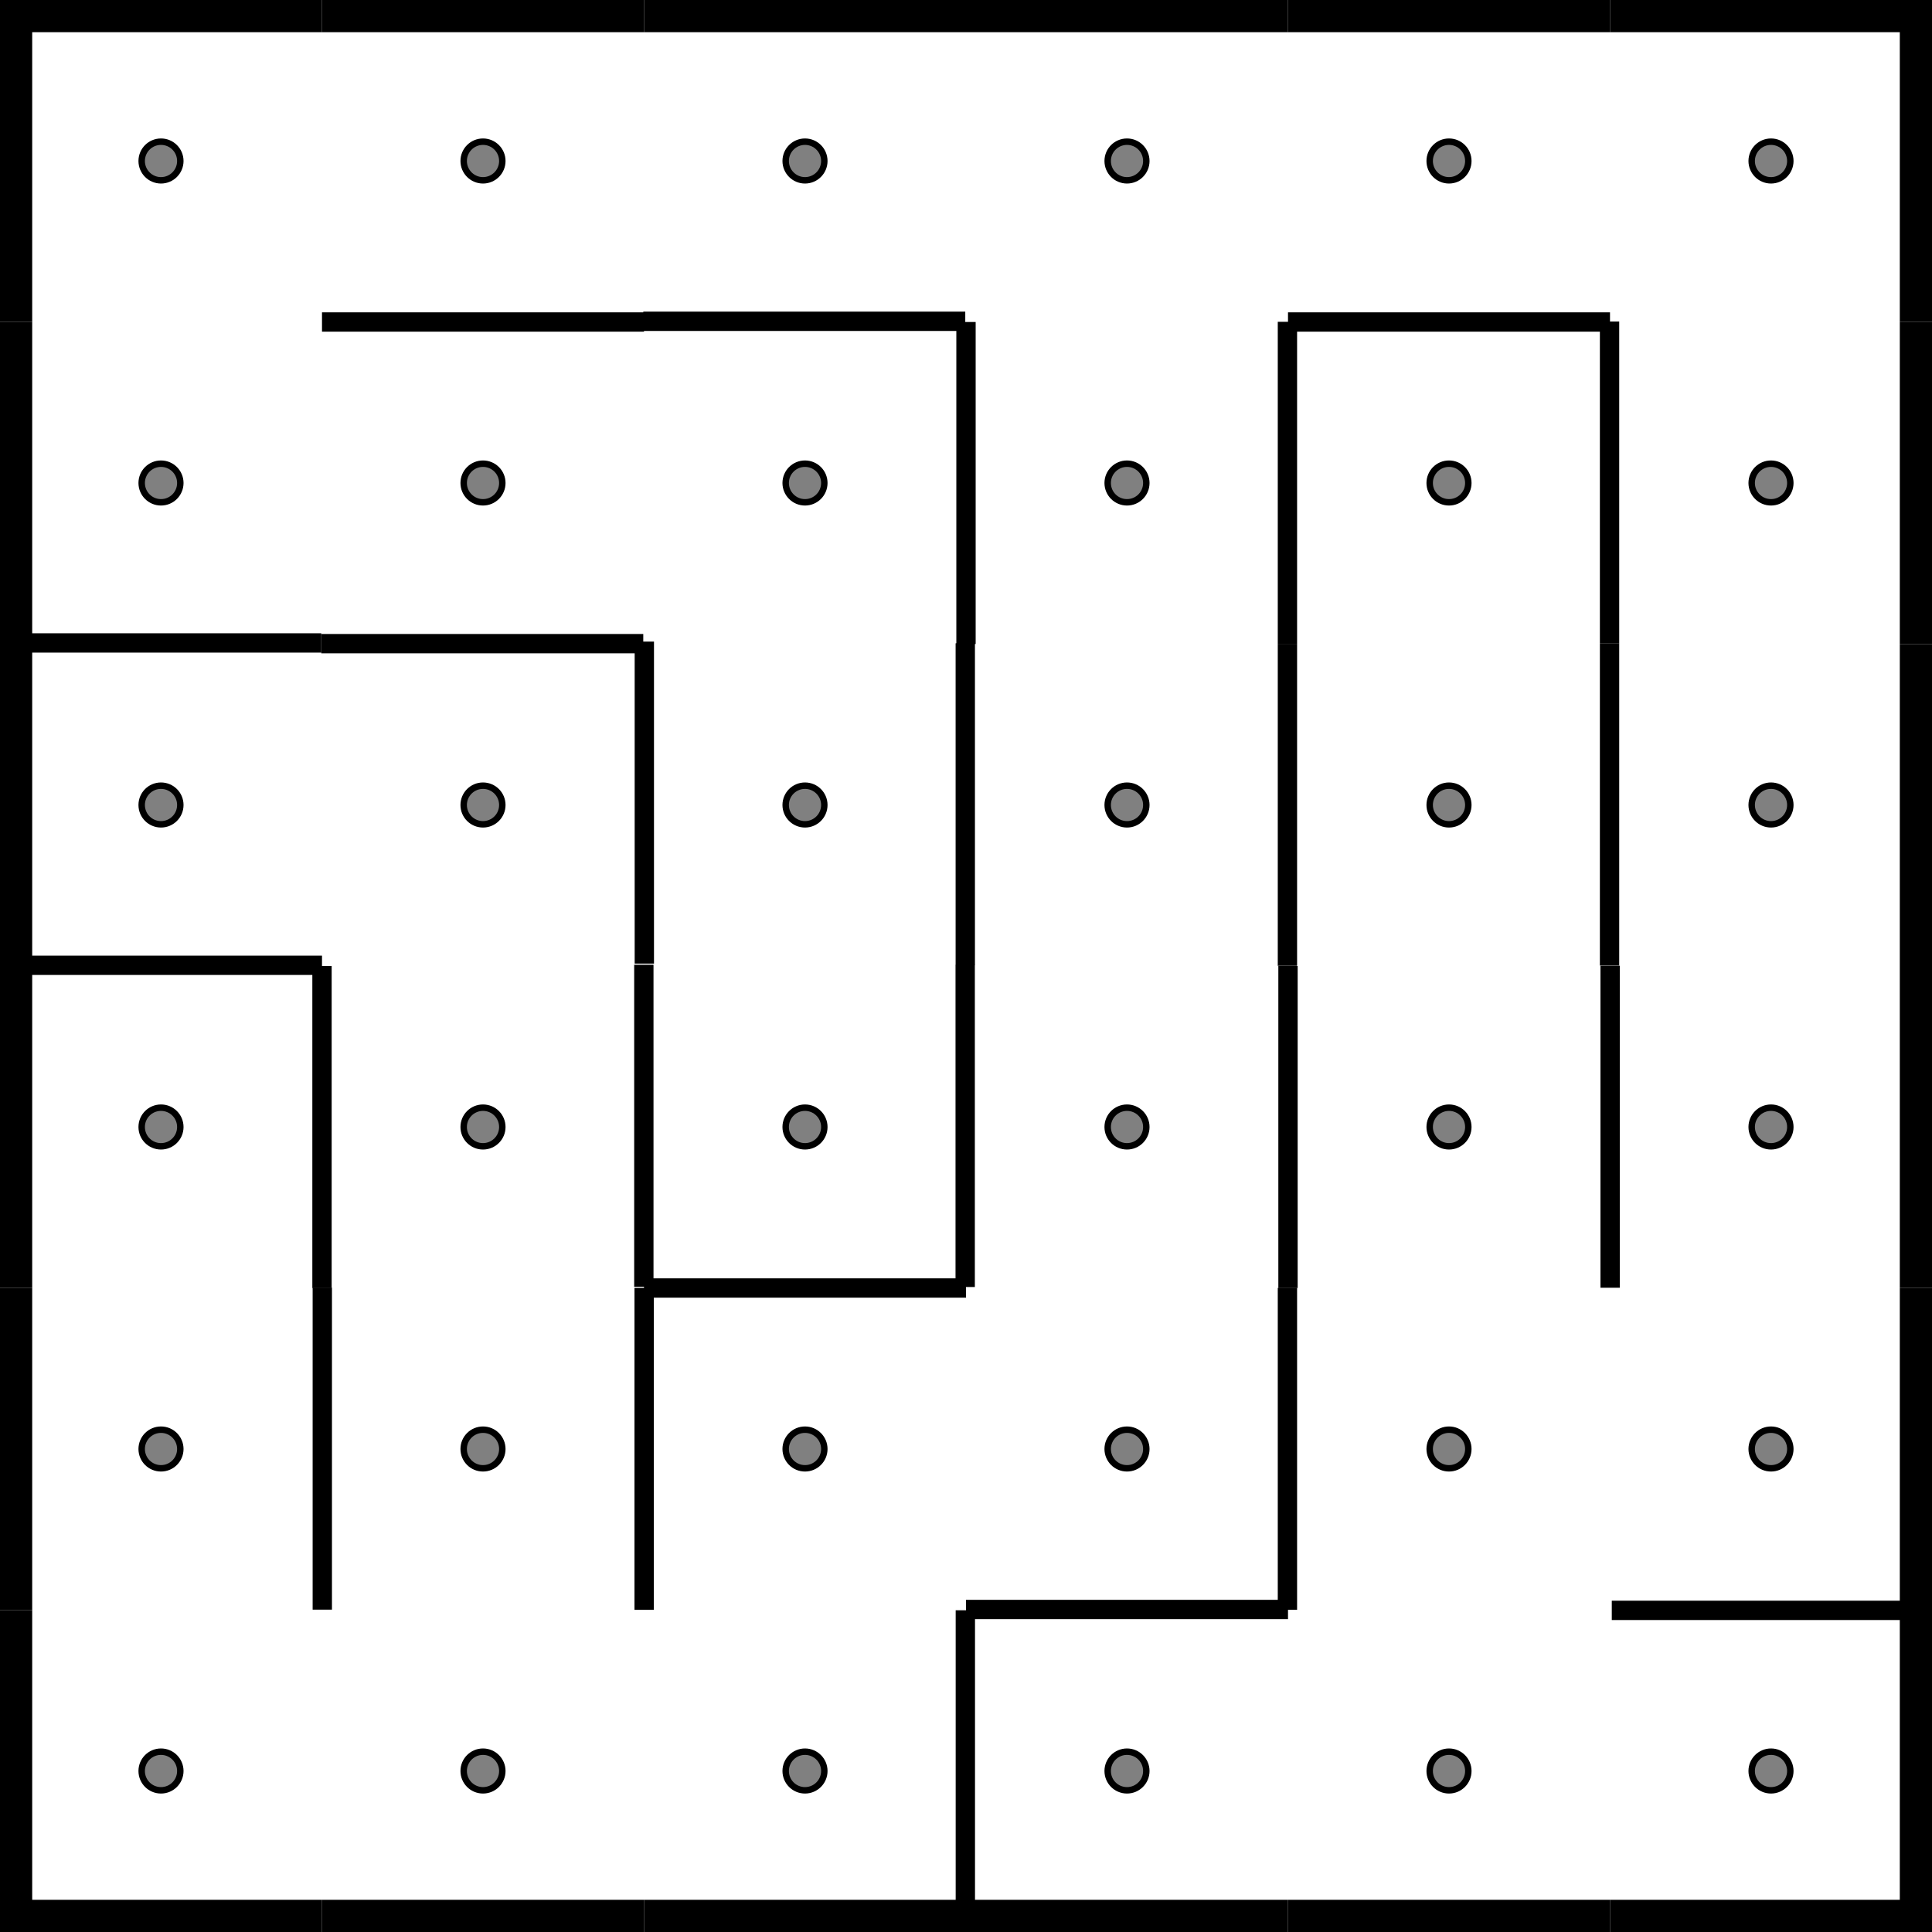
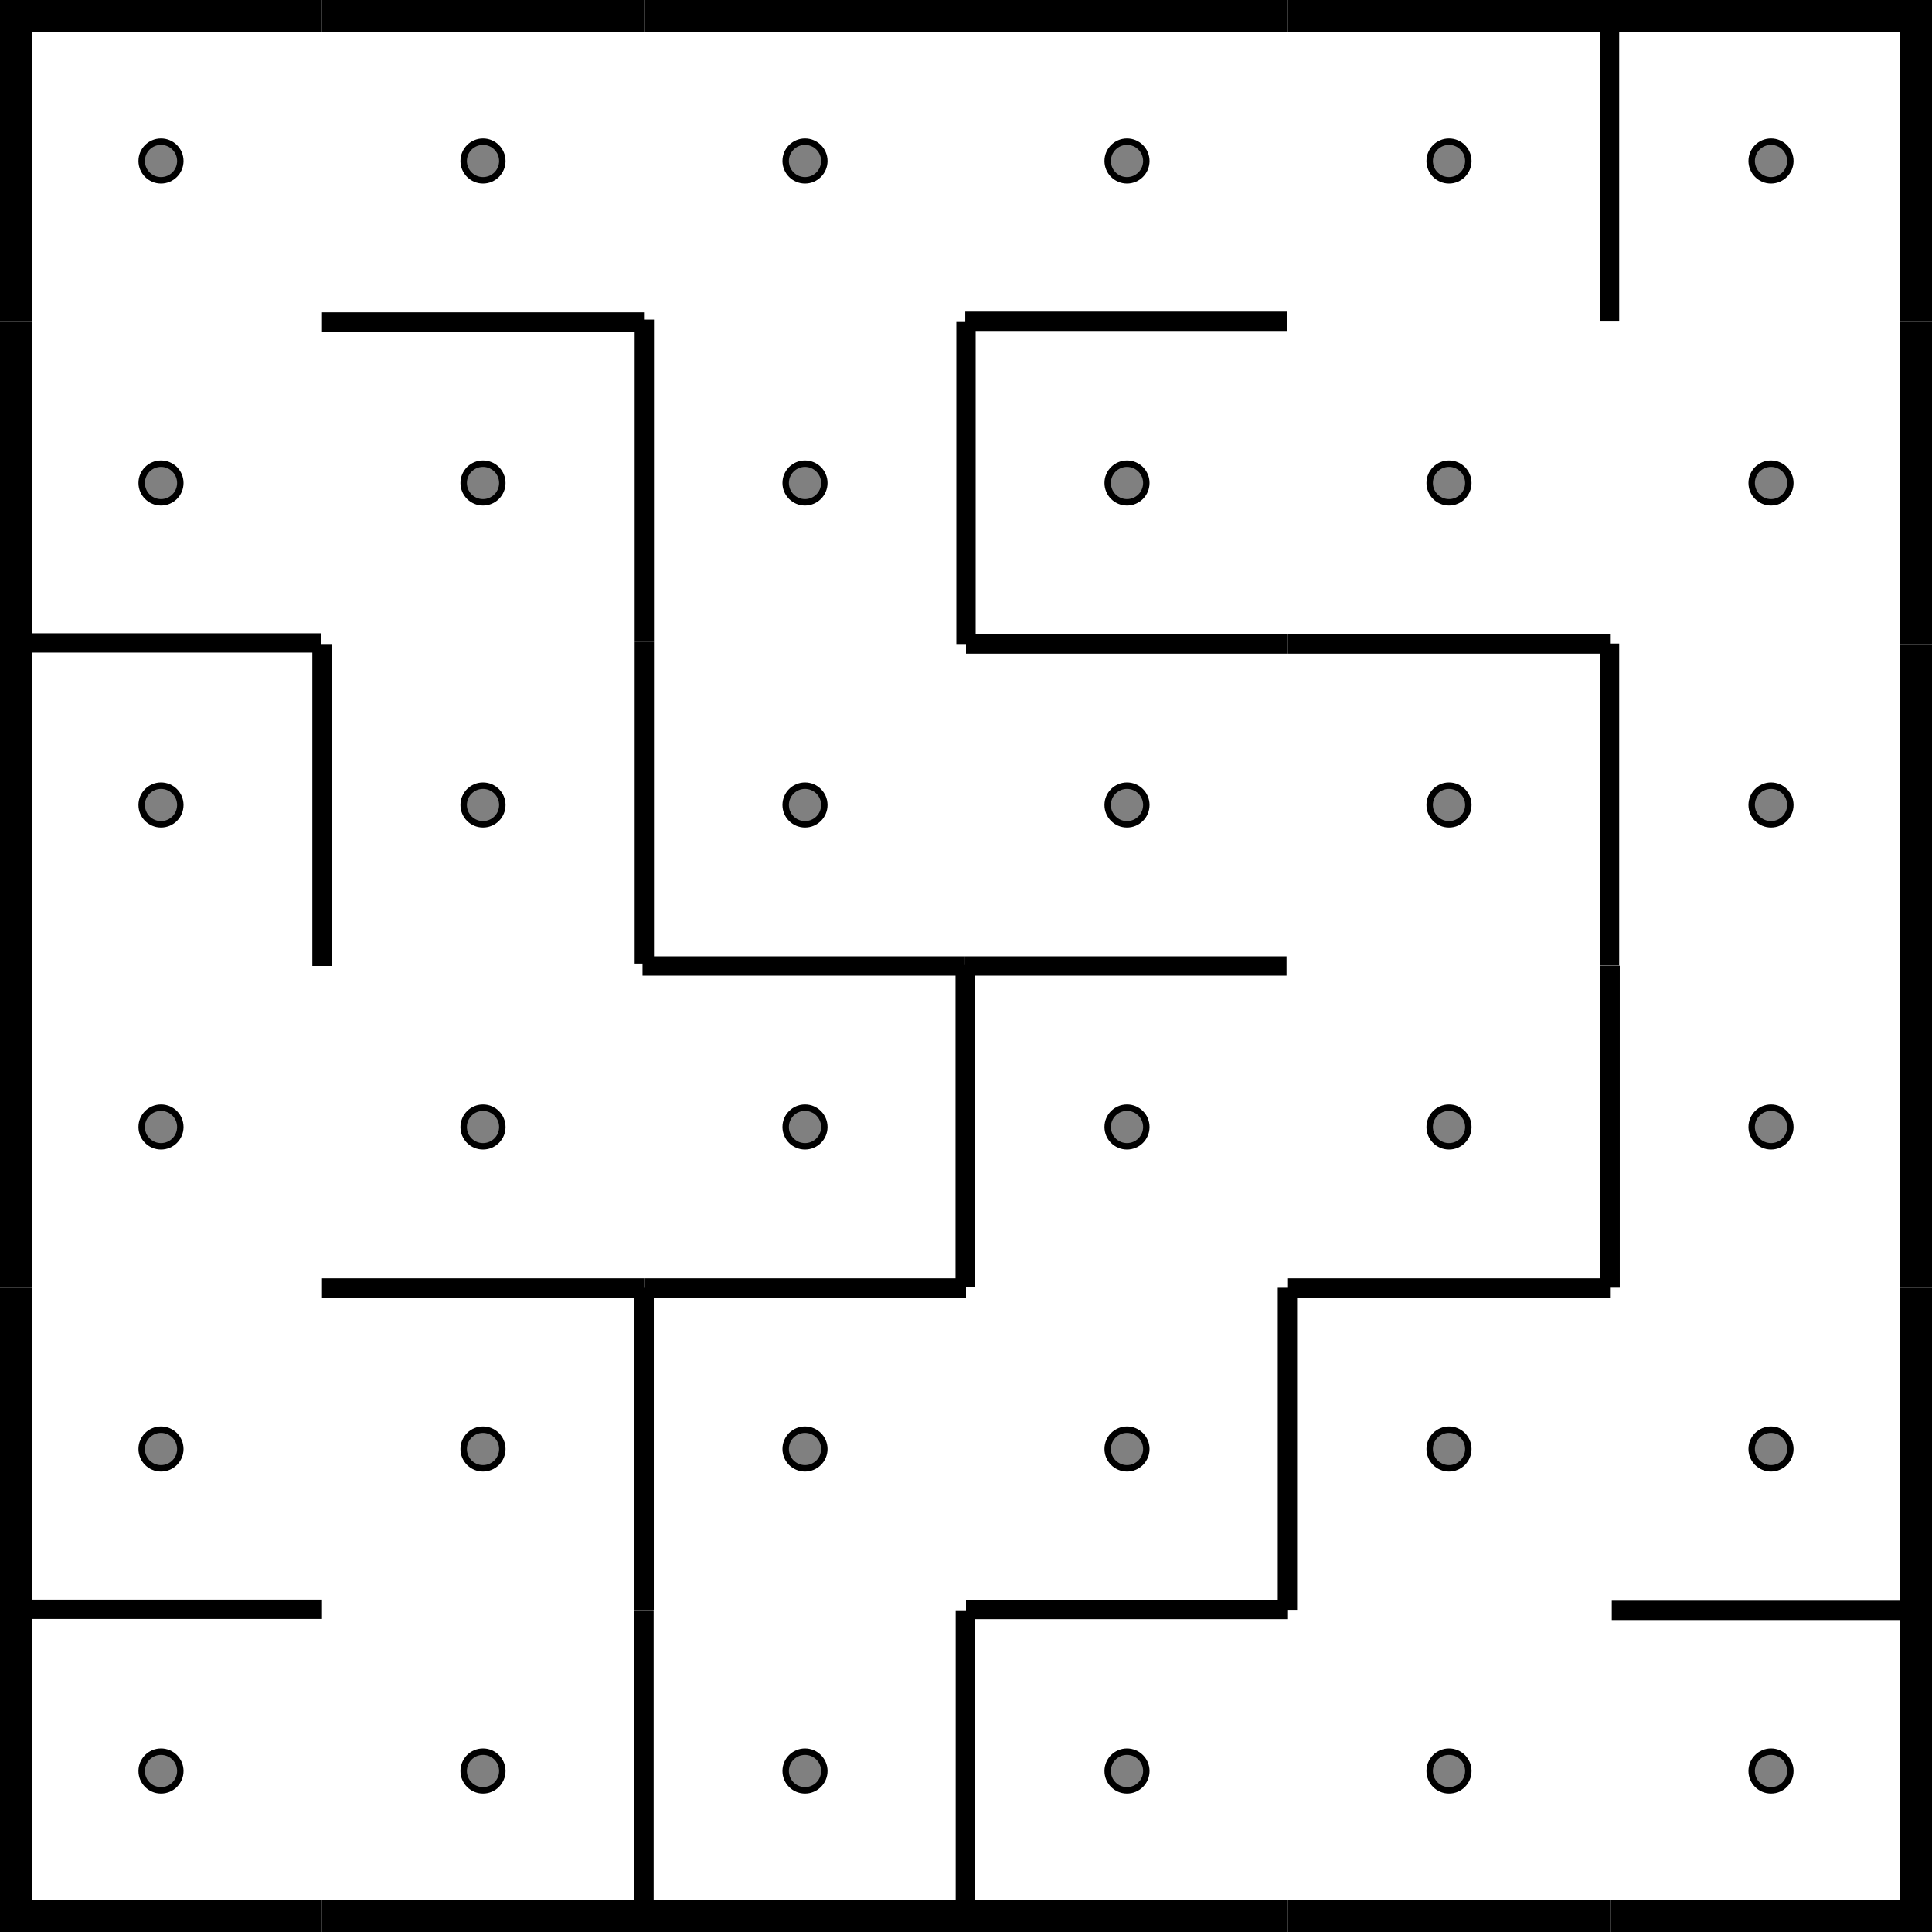
<svg xmlns="http://www.w3.org/2000/svg" width="100%" height="100%" viewBox="0 0 300 300" preserveAspectRatio="xMidYMid meet" version="1.1" id="svg2">
  <defs id="defs180" />
  <g id="layer2" style="display:inline">
    <line style="fill:none;stroke:#000000;stroke-width:3;stroke-dasharray:none" x1="50" x2="100" y1="50" y2="50" id="line40" />
-     <line style="fill:none;stroke:#000000;stroke-width:3;stroke-dasharray:none" x1="50" x2="50" y1="150" y2="200" id="line52" />
+     <line style="fill:none;stroke:#000000;stroke-width:3;stroke-dasharray:none" x1="50" x2="50" y1="100" y2="150" id="line46" />
+     <line style="fill:none;stroke:#000000;stroke-width:3;stroke-dasharray:none" x1="50" x2="100" y1="200" y2="200" id="line56" />
    <line style="fill:none;stroke:#000000;stroke-width:3;stroke-dasharray:none" x1="100" x2="150" y1="200" y2="200" id="line78" />
+     <line style="fill:none;stroke:#000000;stroke-width:3;stroke-dasharray:none" x1="100" x2="100" y1="250" y2="300" id="line82" />
    <line style="fill:none;stroke:#000000;stroke-width:3;stroke-dasharray:none" x1="150" x2="150" y1="50" y2="100" id="line94" />
-     <line style="fill:none;stroke:#000000;stroke-width:3;stroke-dasharray:none" x1="149.888" x2="149.888" y1="99.888" y2="149.888" id="line100" />
-     <line style="fill:none;stroke:#000000;stroke-width:3;stroke-dasharray:none" x1="200" x2="250" y1="50" y2="50" id="line120" />
-     <line style="fill:none;stroke:#000000;stroke-width:3;stroke-dasharray:none" x1="200" x2="200" y1="150" y2="200" id="line130" />
+     <line style="fill:none;stroke:#000000;stroke-width:3;stroke-dasharray:none" x1="150" x2="200" y1="100" y2="100" id="line98" />
+     <line style="fill:none;stroke:#000000;stroke-width:3;stroke-dasharray:none" x1="200" x2="250" y1="100" y2="100" id="line124" />
+     <line style="fill:none;stroke:#000000;stroke-width:3;stroke-dasharray:none" x1="200" x2="250" y1="200" y2="200" id="line134" />
+     <line style="display:inline;fill:none;stroke:#000000;stroke-width:3;stroke-dasharray:none" x1="100.051" x2="100.051" y1="49.628" y2="99.628" id="line94-8" />
    <line style="display:inline;fill:none;stroke:#000000;stroke-width:3;stroke-dasharray:none" x1="100.051" x2="100.051" y1="99.628" y2="149.628" id="line100-0" />
-     <line style="display:inline;fill:none;stroke:#000000;stroke-width:3;stroke-dasharray:none" x1="50.046" x2="50.046" y1="199.945" y2="249.945" id="line90-0-7" />
-     <line style="display:inline;fill:none;stroke:#000000;stroke-width:3;stroke-dasharray:none" x1="99.976" x2="99.976" y1="149.804" y2="199.804" id="line52-2" />
    <line style="display:inline;fill:none;stroke:#000000;stroke-width:3;stroke-dasharray:none" x1="100.022" x2="100.022" y1="199.974" y2="249.974" id="line90-0-7-0" />
    <line style="display:inline;fill:none;stroke:#000000;stroke-width:3;stroke-dasharray:none" x1="149.898" x2="149.898" y1="250.043" y2="300.043" id="line82-8" />
    <line style="display:inline;fill:none;stroke:#000000;stroke-width:3;stroke-dasharray:none" x1="149.874" x2="149.874" y1="149.847" y2="199.847" id="line52-2-3" />
-     <line style="display:inline;fill:none;stroke:#000000;stroke-width:3;stroke-dasharray:none" x1="199.912" x2="199.912" y1="49.97" y2="99.97" id="line94-9" />
-     <line style="display:inline;fill:none;stroke:#000000;stroke-width:3;stroke-dasharray:none" x1="199.912" x2="199.912" y1="99.97" y2="149.97" id="line100-6" />
    <line style="display:inline;fill:none;stroke:#000000;stroke-width:3;stroke-dasharray:none" x1="199.912" x2="199.912" y1="199.97" y2="249.97" id="line108-1" />
    <line style="display:inline;fill:none;stroke:#000000;stroke-width:3;stroke-dasharray:none" x1="250.018" x2="250.018" y1="149.959" y2="199.959" id="line130-7" />
-     <line style="display:inline;fill:none;stroke:#000000;stroke-width:3;stroke-dasharray:none" x1="249.93" x2="249.93" y1="49.929" y2="99.929" id="line94-9-5" />
+     <line style="display:inline;fill:none;stroke:#000000;stroke-width:3;stroke-dasharray:none" x1="249.93" x2="249.93" y1="-0.071" y2="49.929" id="line90-1-8" />
    <line style="display:inline;fill:none;stroke:#000000;stroke-width:3;stroke-dasharray:none" x1="249.93" x2="249.93" y1="99.929" y2="149.929" id="line100-6-5" />
    <line style="display:inline;fill:none;stroke:#000000;stroke-width:3;stroke-dasharray:none" x1="150" x2="200" y1="249.92" y2="249.92" id="line106-1" />
-     <line style="display:inline;fill:none;stroke:#000000;stroke-width:3;stroke-dasharray:none" x1="99.886" x2="149.886" y1="49.891" y2="49.891" id="line78-4" />
-     <line style="display:inline;fill:none;stroke:#000000;stroke-width:3;stroke-dasharray:none" x1="49.887" x2="99.887" y1="99.946" y2="99.946" id="line72-2" />
-     <line style="display:inline;fill:none;stroke:#000000;stroke-width:3;stroke-dasharray:none" x1="0" x2="50" y1="149.89" y2="149.89" id="line50-7" />
+     <line style="display:inline;fill:none;stroke:#000000;stroke-width:3;stroke-dasharray:none" x1="99.773" x2="149.773" y1="150.002" y2="150.002" id="line78-72" />
+     <line style="display:inline;fill:none;stroke:#000000;stroke-width:3;stroke-dasharray:none" x1="149.773" x2="199.773" y1="150.002" y2="150.002" id="line106-3" />
+     <line style="display:inline;fill:none;stroke:#000000;stroke-width:3;stroke-dasharray:none" x1="149.886" x2="199.886" y1="49.891" y2="49.891" id="line106-9" />
+     <line style="display:inline;fill:none;stroke:#000000;stroke-width:3;stroke-dasharray:none" x1="0" x2="50" y1="249.89" y2="249.89" id="line60-4" />
    <line style="display:inline;fill:none;stroke:#000000;stroke-width:3;stroke-dasharray:none" x1="-0.113" x2="49.887" y1="99.836" y2="99.836" id="line72-2-1" />
    <line style="display:inline;fill:none;stroke:#000000;stroke-width:3;stroke-dasharray:none" x1="250.277" x2="300.277" y1="250.058" y2="250.058" id="line138-7" />
  </g>
  <g id="layer1" style="display:inline">
    <circle style="fill:#808080;stroke:#000000;stroke-width:1" cx="25" cy="25" r="3" id="circle4" />
    <line style="fill:none;stroke:#000000;stroke-width:10;stroke-dasharray:none" x1="0" x2="50" y1="0" y2="0" id="line6" />
    <line style="fill:none;stroke:#000000;stroke-width:10;stroke-dasharray:none" x1="0" x2="0" y1="0" y2="50" id="line8" />
    <line style="fill:none;stroke:#000000;stroke-width:10;stroke-dasharray:none" x1="0" x2="0" y1="50" y2="100" id="line14" />
    <circle style="fill:#808080;stroke:#000000;stroke-width:1" cx="25" cy="125" r="3" id="circle16" />
    <line style="fill:none;stroke:#000000;stroke-width:10;stroke-dasharray:none" x1="0" x2="0" y1="100" y2="150" id="line18" />
    <circle style="fill:#808080;stroke:#000000;stroke-width:1" cx="25" cy="175" r="3" id="circle20" />
    <line style="fill:none;stroke:#000000;stroke-width:10;stroke-dasharray:none" x1="0" x2="0" y1="150" y2="200" id="line22" />
    <circle style="fill:#808080;stroke:#000000;stroke-width:1" cx="25" cy="225" r="3" id="circle24" />
    <line style="fill:none;stroke:#000000;stroke-width:10;stroke-dasharray:none" x1="0" x2="0" y1="200" y2="250" id="line26" />
    <circle style="fill:#808080;stroke:#000000;stroke-width:1" cx="25" cy="275" r="3" id="circle28" />
    <line style="fill:none;stroke:#000000;stroke-width:10;stroke-dasharray:none" x1="0" x2="0" y1="250" y2="300" id="line30" />
    <line style="fill:none;stroke:#000000;stroke-width:10;stroke-dasharray:none" x1="0" x2="50" y1="300" y2="300" id="line32" />
    <circle style="fill:#808080;stroke:#000000;stroke-width:1" cx="75" cy="25" r="3" id="circle34" />
    <line style="fill:none;stroke:#000000;stroke-width:10;stroke-dasharray:none" x1="50" x2="100" y1="0" y2="0" id="line36" />
    <circle style="fill:#808080;stroke:#000000;stroke-width:1" cx="75" cy="75" r="3" id="circle38" />
    <circle style="fill:#808080;stroke:#000000;stroke-width:1" cx="75" cy="125" r="3" id="circle44" />
    <circle style="fill:#808080;stroke:#000000;stroke-width:1" cx="75" cy="175" r="3" id="circle48" />
    <circle style="fill:#808080;stroke:#000000;stroke-width:1" cx="75" cy="225" r="3" id="circle54" />
    <circle style="fill:#808080;stroke:#000000;stroke-width:1" cx="75" cy="275" r="3" id="circle58" />
    <line style="fill:none;stroke:#000000;stroke-width:10;stroke-dasharray:none" x1="50" x2="100" y1="300" y2="300" id="line62" />
    <circle style="fill:#808080;stroke:#000000;stroke-width:1" cx="125" cy="25" r="3" id="circle64" />
    <line style="fill:none;stroke:#000000;stroke-width:10;stroke-dasharray:none" x1="100" x2="150" y1="0" y2="0" id="line66" />
    <circle style="fill:#808080;stroke:#000000;stroke-width:1" cx="125" cy="75" r="3" id="circle68" />
    <circle style="fill:#808080;stroke:#000000;stroke-width:1" cx="125" cy="125" r="3" id="circle70" />
    <circle style="fill:#808080;stroke:#000000;stroke-width:1" cx="125" cy="175" r="3" id="circle74" />
    <circle style="fill:#808080;stroke:#000000;stroke-width:1" cx="125" cy="225" r="3" id="circle76" />
    <circle style="fill:#808080;stroke:#000000;stroke-width:1" cx="125" cy="275" r="3" id="circle80" />
    <line style="fill:none;stroke:#000000;stroke-width:10;stroke-dasharray:none" x1="100" x2="150" y1="300" y2="300" id="line84" />
    <circle style="fill:#808080;stroke:#000000;stroke-width:1" cx="175" cy="25" r="3" id="circle86" />
    <line style="fill:none;stroke:#000000;stroke-width:10;stroke-dasharray:none" x1="150" x2="200" y1="0" y2="0" id="line88" />
    <circle style="fill:#808080;stroke:#000000;stroke-width:1" cx="175" cy="75" r="3" id="circle92" />
    <circle style="fill:#808080;stroke:#000000;stroke-width:1" cx="175" cy="125" r="3" id="circle96" />
    <circle style="fill:#808080;stroke:#000000;stroke-width:1" cx="175" cy="175" r="3" id="circle102" />
    <circle style="fill:#808080;stroke:#000000;stroke-width:1" cx="175" cy="225" r="3" id="circle104" />
    <circle style="fill:#808080;stroke:#000000;stroke-width:1" cx="175" cy="275" r="3" id="circle110" />
    <line style="fill:none;stroke:#000000;stroke-width:10;stroke-dasharray:none" x1="150" x2="200" y1="300" y2="300" id="line112" />
    <circle style="fill:#808080;stroke:#000000;stroke-width:1" cx="225" cy="25" r="3" id="circle114" />
    <line style="fill:none;stroke:#000000;stroke-width:10;stroke-dasharray:none" x1="200" x2="250" y1="0" y2="0" id="line116" />
    <circle style="fill:#808080;stroke:#000000;stroke-width:1" cx="225" cy="75" r="3" id="circle118" />
    <circle style="fill:#808080;stroke:#000000;stroke-width:1" cx="225" cy="125" r="3" id="circle122" />
    <circle style="fill:#808080;stroke:#000000;stroke-width:1" cx="225" cy="175" r="3" id="circle126" />
    <circle style="fill:#808080;stroke:#000000;stroke-width:1" cx="225" cy="225" r="3" id="circle132" />
    <circle style="fill:#808080;stroke:#000000;stroke-width:1" cx="225" cy="275" r="3" id="circle136" />
    <line style="fill:none;stroke:#000000;stroke-width:10;stroke-dasharray:none" x1="200" x2="250" y1="300" y2="300" id="line142" />
    <circle style="fill:#808080;stroke:#000000;stroke-width:1" cx="275" cy="25" r="3" id="circle144" />
    <line style="fill:none;stroke:#000000;stroke-width:10;stroke-dasharray:none" x1="250" x2="300" y1="0" y2="0" id="line146" />
    <line style="fill:none;stroke:#000000;stroke-width:10;stroke-dasharray:none" x1="300" x2="300" y1="0" y2="50" id="line148" />
    <circle style="fill:#808080;stroke:#000000;stroke-width:1" cx="275" cy="75" r="3" id="circle150" />
    <line style="fill:none;stroke:#000000;stroke-width:10;stroke-dasharray:none" x1="300" x2="300" y1="50" y2="100" id="line154" />
    <line style="fill:none;stroke:#000000;stroke-width:10;stroke-dasharray:none" x1="300" x2="300" y1="100" y2="150" id="line160" />
    <circle style="fill:#808080;stroke:#000000;stroke-width:1" cx="275" cy="175" r="3" id="circle162" />
    <line style="fill:none;stroke:#000000;stroke-width:10;stroke-dasharray:none" x1="300" x2="300" y1="150" y2="200" id="line164" />
    <circle style="fill:#808080;stroke:#000000;stroke-width:1" cx="275" cy="225" r="3" id="circle166" />
    <line style="fill:none;stroke:#000000;stroke-width:10;stroke-dasharray:none" x1="300" x2="300" y1="200" y2="250" id="line170" />
    <circle style="fill:#808080;stroke:#000000;stroke-width:1" cx="275" cy="275" r="3" id="circle172" />
    <line style="fill:none;stroke:#000000;stroke-width:10;stroke-dasharray:none" x1="300" x2="300" y1="250" y2="300" id="line174" />
    <line style="fill:none;stroke:#000000;stroke-width:10;stroke-dasharray:none" x1="250" x2="300" y1="300" y2="300" id="line176" />
    <circle style="fill:#808080;stroke:#000000;stroke-width:1" cx="25" cy="75" r="3" id="circle10" />
    <circle style="fill:#808080;stroke:#000000;stroke-width:1" cx="275" cy="125" r="3" id="circle156" />
  </g>
</svg>
